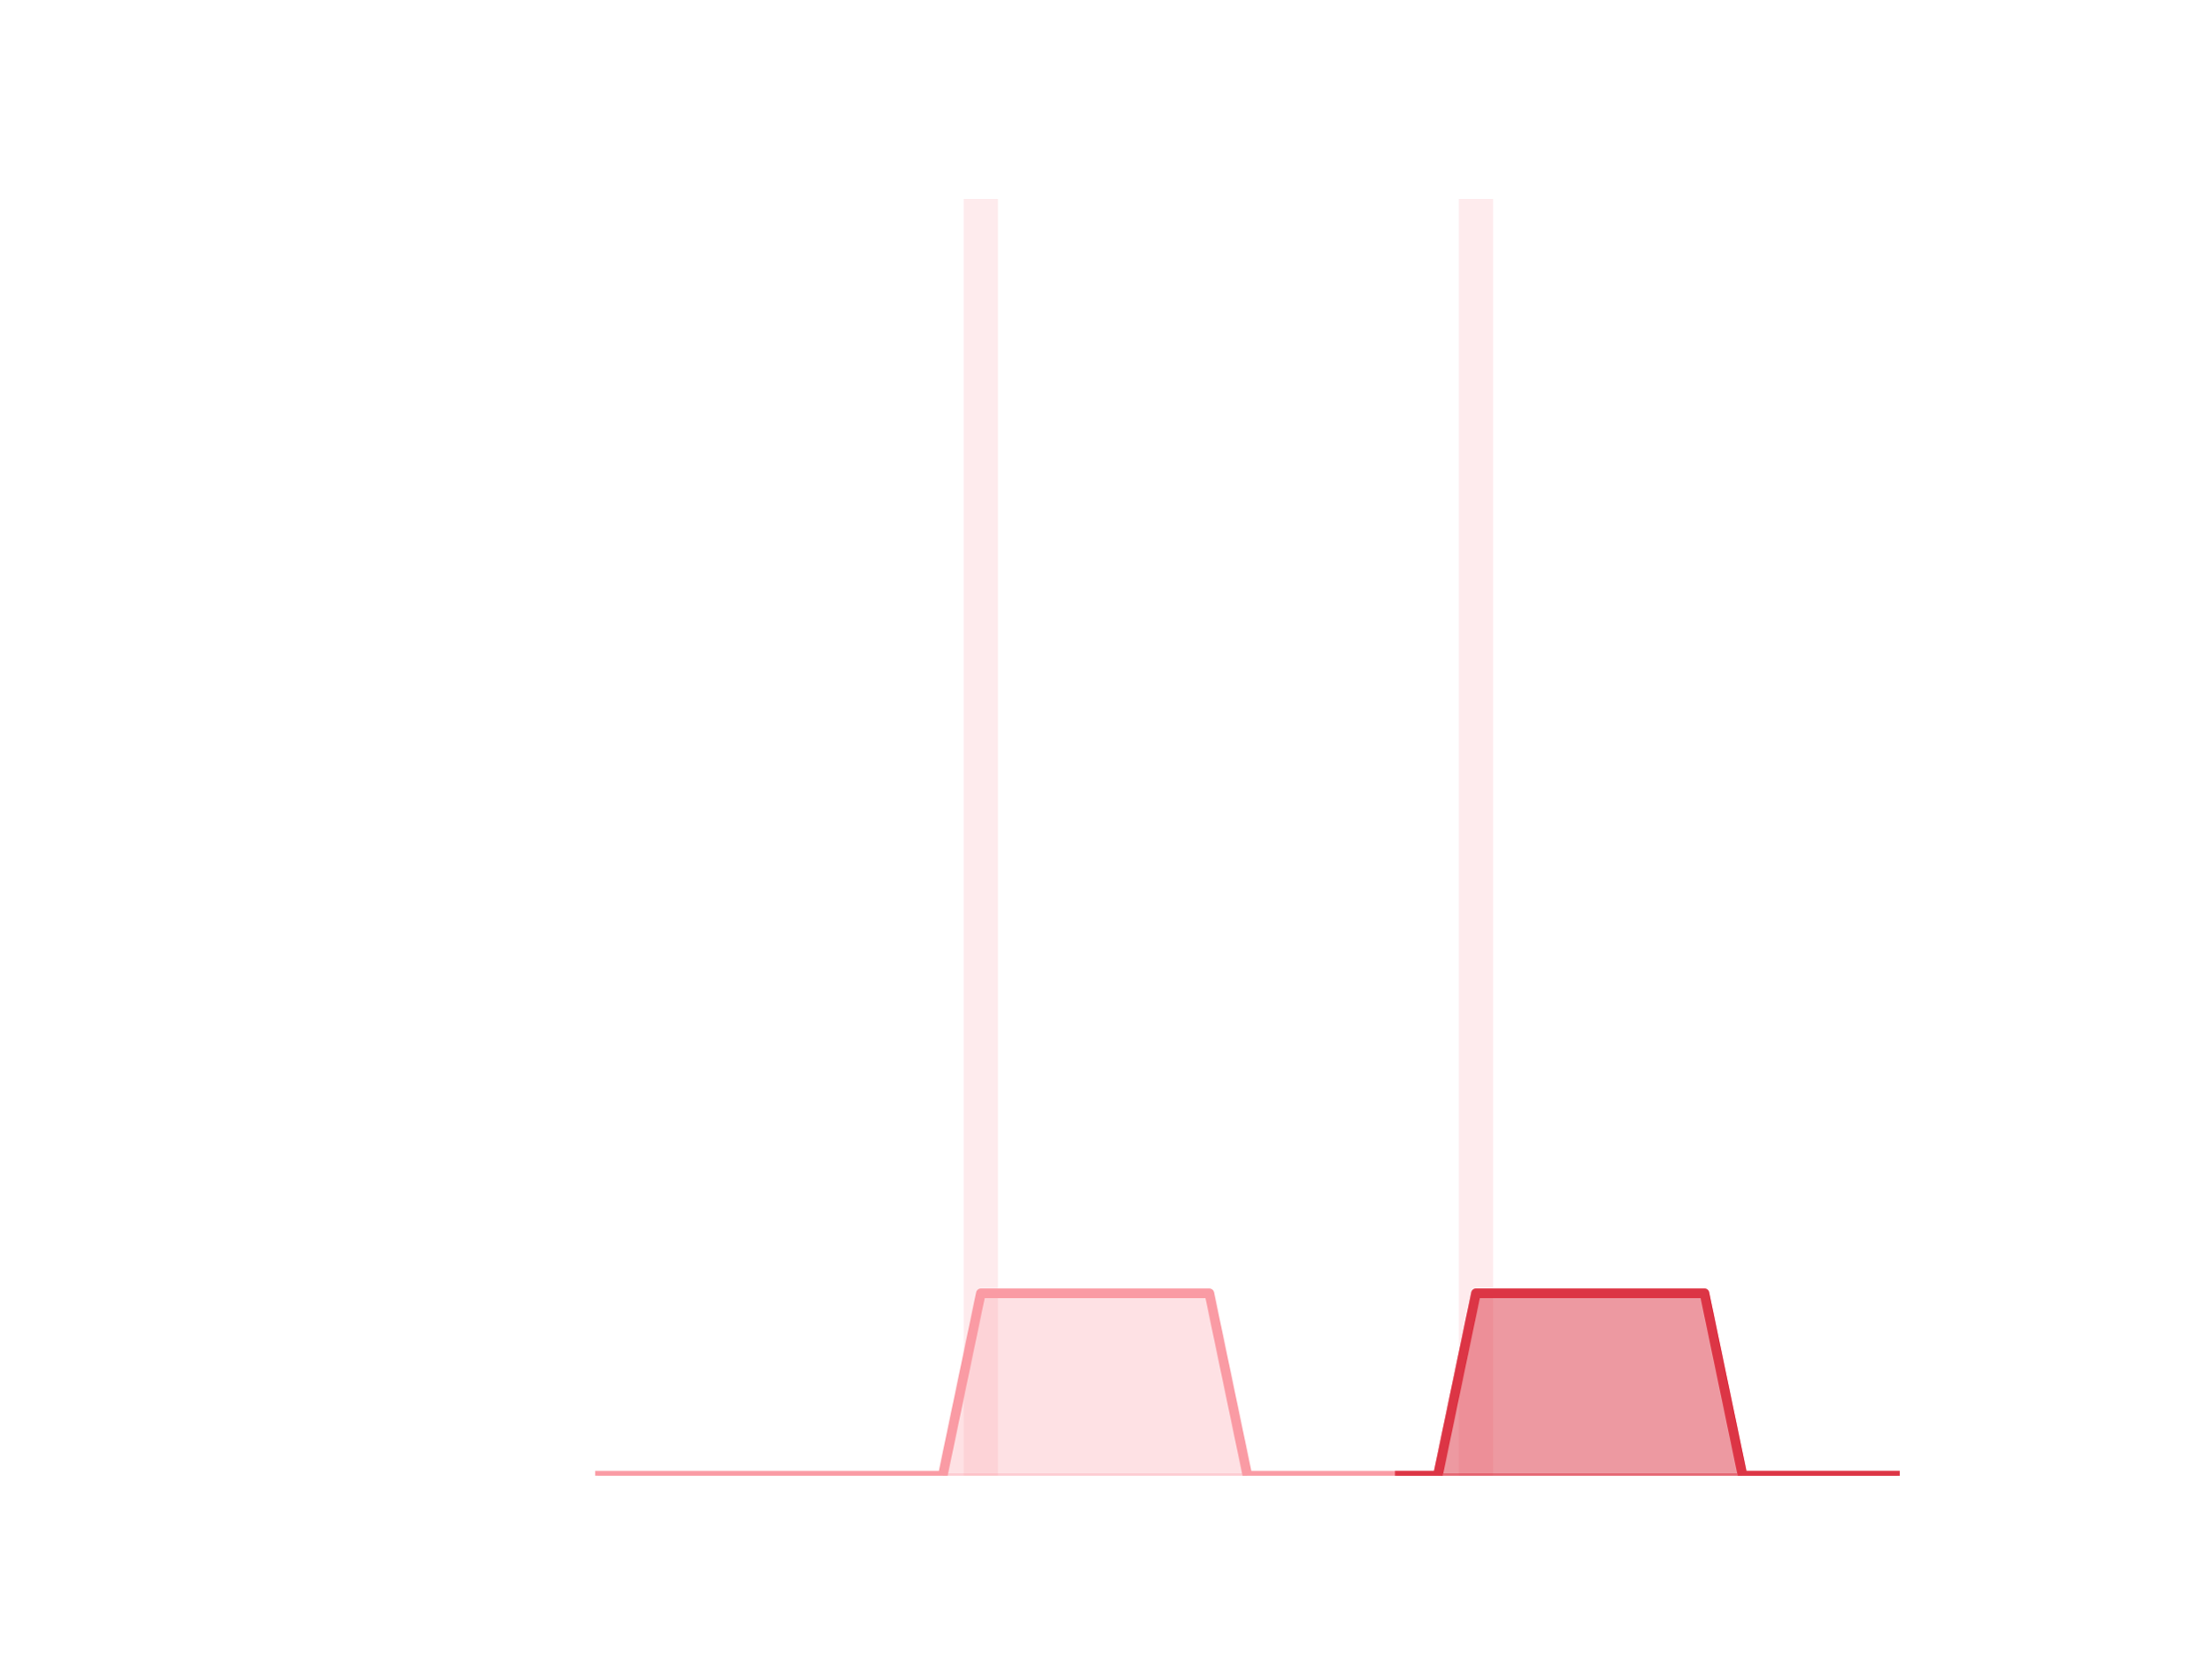
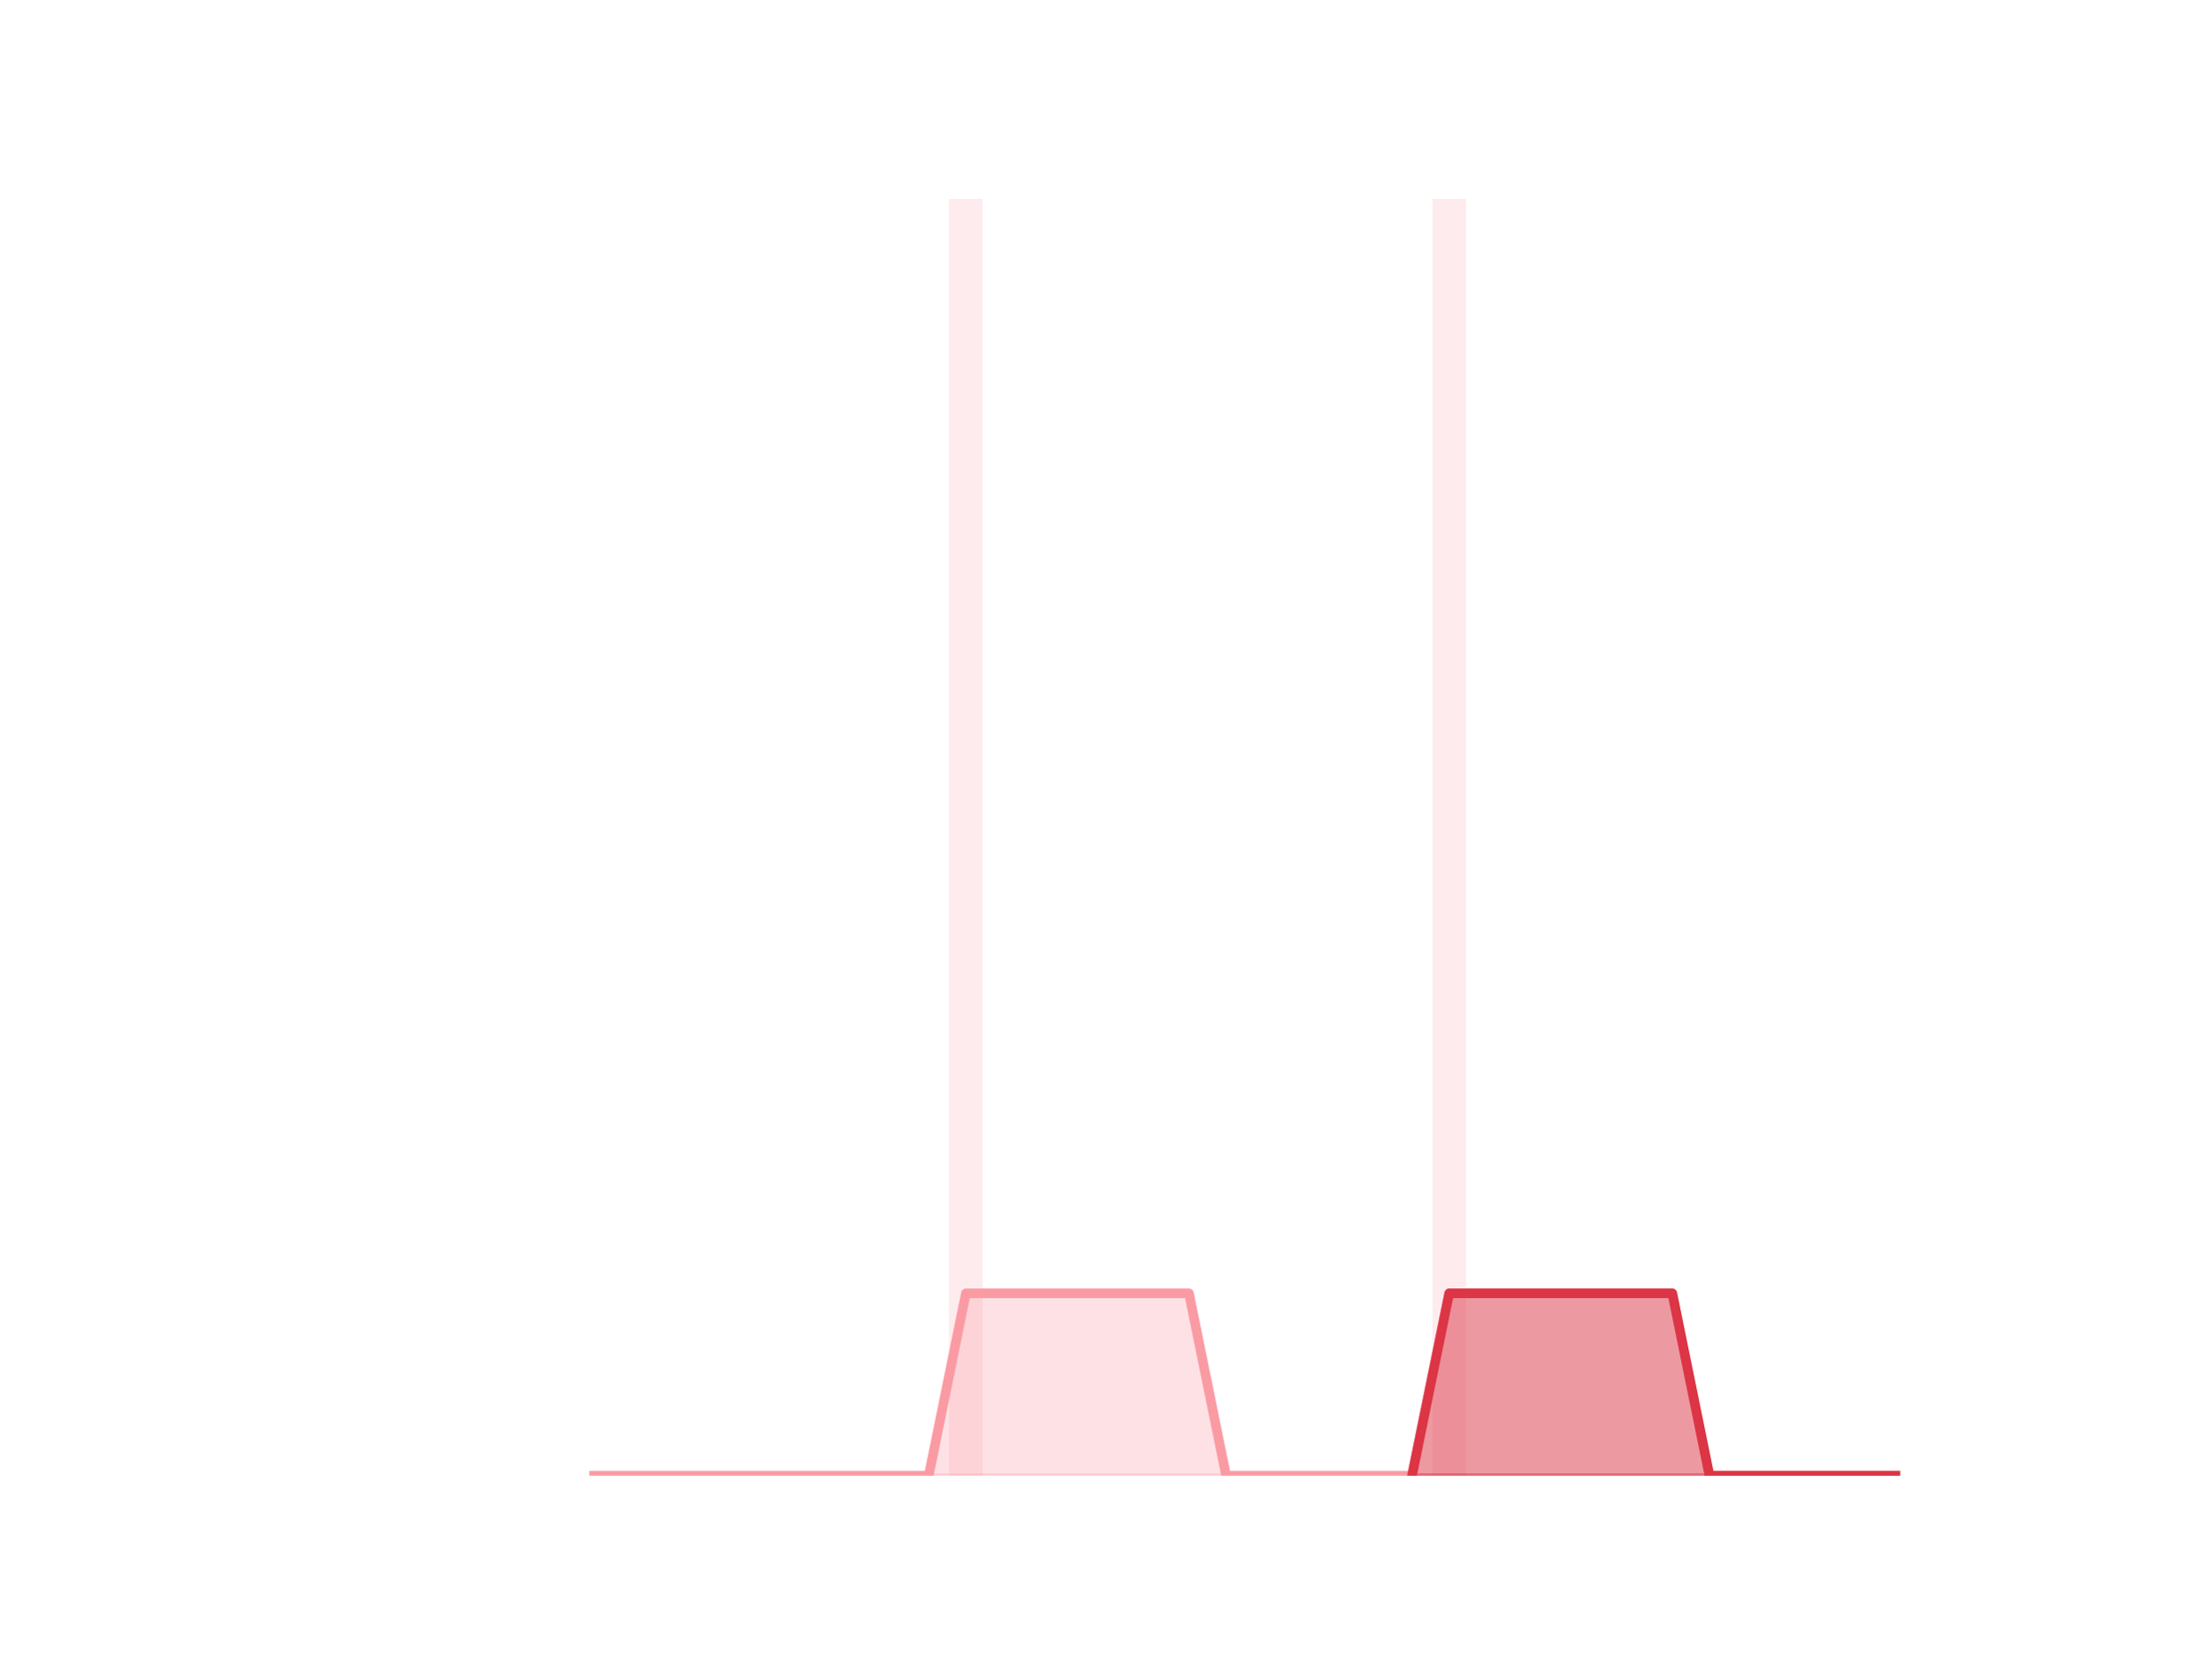
<svg xmlns="http://www.w3.org/2000/svg" xmlns:xlink="http://www.w3.org/1999/xlink" height="345.6pt" version="1.1" viewBox="0 0 460.8 345.6" width="460.8pt">
  <defs>
    <style type="text/css">*{stroke-linecap:butt;stroke-linejoin:round;}</style>
  </defs>
  <g id="figure_1">
    <g id="patch_1">
      <path d="M 0 345.6  L 460.8 345.6  L 460.8 0  L 0 0  z " style="fill:none;" />
    </g>
    <g id="axes_1">
      <g id="patch_2">
-         <path clip-path="url(#pa3cd5e1733)" d="M 73.833 307.584  L 80.977 307.584  L 80.977 307.584  L 73.833 307.584  z " style="fill:#fa9ba4;opacity:0.2;" />
+         <path clip-path="url(#pb7c57c29be)" d="M 73.833 307.584  L 80.806 307.584  L 80.806 307.584  L 73.833 307.584  z " style="fill:#fa9ba4;opacity:0.2;" />
      </g>
      <g id="patch_3">
-         <path clip-path="url(#pa3cd5e1733)" d="M 81.77 307.584  L 88.914 307.584  L 88.914 307.584  L 81.77 307.584  z " style="fill:#fa9ba4;opacity:0.2;" />
+         <path clip-path="url(#pb7c57c29be)" d="M 81.581 307.584  L 88.555 307.584  L 88.555 307.584  L 81.581 307.584  z " style="fill:#fa9ba4;opacity:0.2;" />
      </g>
      <g id="patch_4">
-         <path clip-path="url(#pa3cd5e1733)" d="M 89.708 307.584  L 96.852 307.584  L 96.852 307.584  L 89.708 307.584  z " style="fill:#fa9ba4;opacity:0.2;" />
+         <path clip-path="url(#pb7c57c29be)" d="M 89.329 307.584  L 96.303 307.584  L 96.303 307.584  L 89.329 307.584  z " style="fill:#fa9ba4;opacity:0.2;" />
      </g>
      <g id="patch_5">
-         <path clip-path="url(#pa3cd5e1733)" d="M 97.646 307.584  L 104.79 307.584  L 104.79 307.584  L 97.646 307.584  z " style="fill:#fa9ba4;opacity:0.2;" />
+         <path clip-path="url(#pb7c57c29be)" d="M 97.078 307.584  L 104.051 307.584  L 104.051 307.584  L 97.078 307.584  z " style="fill:#fa9ba4;opacity:0.2;" />
      </g>
      <g id="patch_6">
-         <path clip-path="url(#pa3cd5e1733)" d="M 105.584 307.584  L 112.728 307.584  L 112.728 307.584  L 105.584 307.584  z " style="fill:#fa9ba4;opacity:0.2;" />
+         <path clip-path="url(#pb7c57c29be)" d="M 104.826 307.584  L 111.799 307.584  L 111.799 307.584  L 104.826 307.584  z " style="fill:#fa9ba4;opacity:0.2;" />
      </g>
      <g id="patch_7">
-         <path clip-path="url(#pa3cd5e1733)" d="M 113.522 307.584  L 120.666 307.584  L 120.666 307.584  L 113.522 307.584  z " style="fill:#fa9ba4;opacity:0.2;" />
+         <path clip-path="url(#pb7c57c29be)" d="M 112.574 307.584  L 119.548 307.584  L 119.548 307.584  L 112.574 307.584  z " style="fill:#fa9ba4;opacity:0.2;" />
      </g>
      <g id="patch_8">
-         <path clip-path="url(#pa3cd5e1733)" d="M 121.459 307.584  L 128.603 307.584  L 128.603 307.584  L 121.459 307.584  z " style="fill:#fa9ba4;opacity:0.2;" />
+         <path clip-path="url(#pb7c57c29be)" d="M 120.323 307.584  L 127.296 307.584  L 127.296 307.584  L 120.323 307.584  z " style="fill:#fa9ba4;opacity:0.2;" />
      </g>
      <g id="patch_9">
-         <path clip-path="url(#pa3cd5e1733)" d="M 129.397 307.584  L 136.541 307.584  L 136.541 307.584  L 129.397 307.584  z " style="fill:#fa9ba4;opacity:0.2;" />
+         <path clip-path="url(#pb7c57c29be)" d="M 128.071 307.584  L 135.044 307.584  L 135.044 307.584  L 128.071 307.584  z " style="fill:#fa9ba4;opacity:0.2;" />
      </g>
      <g id="patch_10">
-         <path clip-path="url(#pa3cd5e1733)" d="M 137.335 307.584  L 144.479 307.584  L 144.479 307.584  L 137.335 307.584  z " style="fill:#fa9ba4;opacity:0.2;" />
+         <path clip-path="url(#pb7c57c29be)" d="M 135.819 307.584  L 142.793 307.584  L 142.793 307.584  L 135.819 307.584  z " style="fill:#fa9ba4;opacity:0.2;" />
      </g>
      <g id="patch_11">
-         <path clip-path="url(#pa3cd5e1733)" d="M 145.273 307.584  L 152.417 307.584  L 152.417 307.584  L 145.273 307.584  z " style="fill:#fa9ba4;opacity:0.2;" />
+         <path clip-path="url(#pb7c57c29be)" d="M 143.568 307.584  L 150.541 307.584  L 150.541 307.584  L 143.568 307.584  z " style="fill:#fa9ba4;opacity:0.2;" />
      </g>
      <g id="patch_12">
-         <path clip-path="url(#pa3cd5e1733)" d="M 153.21 307.584  L 160.354 307.584  L 160.354 307.584  L 153.21 307.584  z " style="fill:#fa9ba4;opacity:0.2;" />
+         <path clip-path="url(#pb7c57c29be)" d="M 151.316 307.584  L 158.289 307.584  L 158.289 307.584  L 151.316 307.584  z " style="fill:#fa9ba4;opacity:0.2;" />
      </g>
      <g id="patch_13">
-         <path clip-path="url(#pa3cd5e1733)" d="M 161.148 307.584  L 168.292 307.584  L 168.292 307.584  L 161.148 307.584  z " style="fill:#fa9ba4;opacity:0.2;" />
+         <path clip-path="url(#pb7c57c29be)" d="M 159.064 307.584  L 166.038 307.584  L 166.038 307.584  L 159.064 307.584  z " style="fill:#fa9ba4;opacity:0.2;" />
      </g>
      <g id="patch_14">
-         <path clip-path="url(#pa3cd5e1733)" d="M 169.086 307.584  L 176.23 307.584  L 176.23 307.584  L 169.086 307.584  z " style="fill:#fa9ba4;opacity:0.2;" />
+         <path clip-path="url(#pb7c57c29be)" d="M 166.813 307.584  L 173.786 307.584  L 173.786 307.584  L 166.813 307.584  z " style="fill:#fa9ba4;opacity:0.2;" />
      </g>
      <g id="patch_15">
-         <path clip-path="url(#pa3cd5e1733)" d="M 177.024 307.584  L 184.168 307.584  L 184.168 307.584  L 177.024 307.584  z " style="fill:#fa9ba4;opacity:0.2;" />
+         <path clip-path="url(#pb7c57c29be)" d="M 174.561 307.584  L 181.534 307.584  L 181.534 307.584  L 174.561 307.584  z " style="fill:#fa9ba4;opacity:0.2;" />
      </g>
      <g id="patch_16">
-         <path clip-path="url(#pa3cd5e1733)" d="M 184.961 307.584  L 192.105 307.584  L 192.105 307.584  L 184.961 307.584  z " style="fill:#fa9ba4;opacity:0.2;" />
+         <path clip-path="url(#pb7c57c29be)" d="M 182.309 307.584  L 189.283 307.584  L 189.283 307.584  L 182.309 307.584  z " style="fill:#fa9ba4;opacity:0.2;" />
      </g>
      <g id="patch_17">
-         <path clip-path="url(#pa3cd5e1733)" d="M 192.899 307.584  L 200.043 307.584  L 200.043 307.584  L 192.899 307.584  z " style="fill:#fa9ba4;opacity:0.2;" />
+         <path clip-path="url(#pb7c57c29be)" d="M 190.058 307.584  L 197.031 307.584  L 197.031 307.584  L 190.058 307.584  z " style="fill:#fa9ba4;opacity:0.2;" />
      </g>
      <g id="patch_18">
-         <path clip-path="url(#pa3cd5e1733)" d="M 200.837 307.584  L 207.981 307.584  L 207.981 41.472  L 200.837 41.472  z " style="fill:#fa9ba4;opacity:0.2;" />
+         <path clip-path="url(#pb7c57c29be)" d="M 197.806 307.584  L 204.779 307.584  L 204.779 41.472  L 197.806 41.472  z " style="fill:#fa9ba4;opacity:0.2;" />
      </g>
      <g id="patch_19">
-         <path clip-path="url(#pa3cd5e1733)" d="M 208.775 307.584  L 215.919 307.584  L 215.919 307.584  L 208.775 307.584  z " style="fill:#fa9ba4;opacity:0.2;" />
+         <path clip-path="url(#pb7c57c29be)" d="M 205.554 307.584  L 212.528 307.584  L 212.528 307.584  L 205.554 307.584  z " style="fill:#fa9ba4;opacity:0.2;" />
      </g>
      <g id="patch_20">
-         <path clip-path="url(#pa3cd5e1733)" d="M 216.712 307.584  L 223.856 307.584  L 223.856 307.584  L 216.712 307.584  z " style="fill:#fa9ba4;opacity:0.2;" />
+         <path clip-path="url(#pb7c57c29be)" d="M 213.302 307.584  L 220.276 307.584  L 220.276 307.584  L 213.302 307.584  z " style="fill:#fa9ba4;opacity:0.2;" />
      </g>
      <g id="patch_21">
-         <path clip-path="url(#pa3cd5e1733)" d="M 224.65 307.584  L 231.794 307.584  L 231.794 307.584  L 224.65 307.584  z " style="fill:#fa9ba4;opacity:0.2;" />
+         <path clip-path="url(#pb7c57c29be)" d="M 221.051 307.584  L 228.024 307.584  L 228.024 307.584  L 221.051 307.584  z " style="fill:#fa9ba4;opacity:0.2;" />
      </g>
      <g id="patch_22">
-         <path clip-path="url(#pa3cd5e1733)" d="M 232.588 307.584  L 239.732 307.584  L 239.732 307.584  L 232.588 307.584  z " style="fill:#fa9ba4;opacity:0.2;" />
+         <path clip-path="url(#pb7c57c29be)" d="M 228.799 307.584  L 235.773 307.584  L 235.773 307.584  L 228.799 307.584  z " style="fill:#fa9ba4;opacity:0.2;" />
      </g>
      <g id="patch_23">
-         <path clip-path="url(#pa3cd5e1733)" d="M 240.526 307.584  L 247.67 307.584  L 247.67 307.584  L 240.526 307.584  z " style="fill:#fa9ba4;opacity:0.2;" />
+         <path clip-path="url(#pb7c57c29be)" d="M 236.547 307.584  L 243.521 307.584  L 243.521 307.584  L 236.547 307.584  z " style="fill:#fa9ba4;opacity:0.2;" />
      </g>
      <g id="patch_24">
-         <path clip-path="url(#pa3cd5e1733)" d="M 248.464 307.584  L 255.608 307.584  L 255.608 307.584  L 248.464 307.584  z " style="fill:#fa9ba4;opacity:0.2;" />
+         <path clip-path="url(#pb7c57c29be)" d="M 244.296 307.584  L 251.269 307.584  L 251.269 307.584  L 244.296 307.584  z " style="fill:#fa9ba4;opacity:0.2;" />
      </g>
      <g id="patch_25">
-         <path clip-path="url(#pa3cd5e1733)" d="M 256.401 307.584  L 263.545 307.584  L 263.545 307.584  L 256.401 307.584  z " style="fill:#fa9ba4;opacity:0.2;" />
+         <path clip-path="url(#pb7c57c29be)" d="M 252.044 307.584  L 259.018 307.584  L 259.018 307.584  L 252.044 307.584  z " style="fill:#fa9ba4;opacity:0.2;" />
      </g>
      <g id="patch_26">
-         <path clip-path="url(#pa3cd5e1733)" d="M 264.339 307.584  L 271.483 307.584  L 271.483 307.584  L 264.339 307.584  z " style="fill:#fa9ba4;opacity:0.2;" />
+         <path clip-path="url(#pb7c57c29be)" d="M 259.792 307.584  L 266.766 307.584  L 266.766 307.584  L 259.792 307.584  z " style="fill:#fa9ba4;opacity:0.2;" />
      </g>
      <g id="patch_27">
-         <path clip-path="url(#pa3cd5e1733)" d="M 272.277 307.584  L 279.421 307.584  L 279.421 307.584  L 272.277 307.584  z " style="fill:#fa9ba4;opacity:0.2;" />
+         <path clip-path="url(#pb7c57c29be)" d="M 267.541 307.584  L 274.514 307.584  L 274.514 307.584  L 267.541 307.584  z " style="fill:#fa9ba4;opacity:0.2;" />
      </g>
      <g id="patch_28">
-         <path clip-path="url(#pa3cd5e1733)" d="M 280.215 307.584  L 287.359 307.584  L 287.359 307.584  L 280.215 307.584  z " style="fill:#fa9ba4;opacity:0.2;" />
+         <path clip-path="url(#pb7c57c29be)" d="M 275.289 307.584  L 282.262 307.584  L 282.262 307.584  L 275.289 307.584  z " style="fill:#fa9ba4;opacity:0.2;" />
      </g>
      <g id="patch_29">
-         <path clip-path="url(#pa3cd5e1733)" d="M 288.152 307.584  L 295.296 307.584  L 295.296 307.584  L 288.152 307.584  z " style="fill:#fa9ba4;opacity:0.2;" />
+         <path clip-path="url(#pb7c57c29be)" d="M 283.037 307.584  L 290.011 307.584  L 290.011 307.584  L 283.037 307.584  z " style="fill:#fa9ba4;opacity:0.2;" />
      </g>
      <g id="patch_30">
-         <path clip-path="url(#pa3cd5e1733)" d="M 296.09 307.584  L 303.234 307.584  L 303.234 307.584  L 296.09 307.584  z " style="fill:#fa9ba4;opacity:0.2;" />
+         <path clip-path="url(#pb7c57c29be)" d="M 290.786 307.584  L 297.759 307.584  L 297.759 307.584  L 290.786 307.584  z " style="fill:#fa9ba4;opacity:0.2;" />
      </g>
      <g id="patch_31">
-         <path clip-path="url(#pa3cd5e1733)" d="M 304.028 307.584  L 311.172 307.584  L 311.172 41.472  L 304.028 41.472  z " style="fill:#fa9ba4;opacity:0.2;" />
+         <path clip-path="url(#pb7c57c29be)" d="M 298.534 307.584  L 305.507 307.584  L 305.507 41.472  L 298.534 41.472  z " style="fill:#fa9ba4;opacity:0.2;" />
      </g>
      <g id="patch_32">
-         <path clip-path="url(#pa3cd5e1733)" d="M 311.966 307.584  L 319.11 307.584  L 319.11 307.584  L 311.966 307.584  z " style="fill:#fa9ba4;opacity:0.2;" />
+         <path clip-path="url(#pb7c57c29be)" d="M 306.282 307.584  L 313.256 307.584  L 313.256 307.584  L 306.282 307.584  z " style="fill:#fa9ba4;opacity:0.2;" />
      </g>
      <g id="patch_33">
-         <path clip-path="url(#pa3cd5e1733)" d="M 319.903 307.584  L 327.047 307.584  L 327.047 307.584  L 319.903 307.584  z " style="fill:#fa9ba4;opacity:0.2;" />
+         <path clip-path="url(#pb7c57c29be)" d="M 314.031 307.584  L 321.004 307.584  L 321.004 307.584  L 314.031 307.584  z " style="fill:#fa9ba4;opacity:0.2;" />
      </g>
      <g id="patch_34">
-         <path clip-path="url(#pa3cd5e1733)" d="M 327.841 307.584  L 334.985 307.584  L 334.985 307.584  L 327.841 307.584  z " style="fill:#fa9ba4;opacity:0.2;" />
+         <path clip-path="url(#pb7c57c29be)" d="M 321.779 307.584  L 328.752 307.584  L 328.752 307.584  L 321.779 307.584  z " style="fill:#fa9ba4;opacity:0.2;" />
      </g>
      <g id="patch_35">
-         <path clip-path="url(#pa3cd5e1733)" d="M 335.779 307.584  L 342.923 307.584  L 342.923 307.584  L 335.779 307.584  z " style="fill:#fa9ba4;opacity:0.2;" />
+         <path clip-path="url(#pb7c57c29be)" d="M 329.527 307.584  L 336.501 307.584  L 336.501 307.584  L 329.527 307.584  z " style="fill:#fa9ba4;opacity:0.2;" />
      </g>
      <g id="patch_36">
-         <path clip-path="url(#pa3cd5e1733)" d="M 343.717 307.584  L 350.861 307.584  L 350.861 307.584  L 343.717 307.584  z " style="fill:#fa9ba4;opacity:0.2;" />
+         <path clip-path="url(#pb7c57c29be)" d="M 337.276 307.584  L 344.249 307.584  L 344.249 307.584  L 337.276 307.584  z " style="fill:#fa9ba4;opacity:0.2;" />
      </g>
      <g id="patch_37">
-         <path clip-path="url(#pa3cd5e1733)" d="M 351.654 307.584  L 358.798 307.584  L 358.798 307.584  L 351.654 307.584  z " style="fill:#fa9ba4;opacity:0.2;" />
+         <path clip-path="url(#pb7c57c29be)" d="M 345.024 307.584  L 351.997 307.584  L 351.997 307.584  L 345.024 307.584  z " style="fill:#fa9ba4;opacity:0.2;" />
      </g>
      <g id="patch_38">
-         <path clip-path="url(#pa3cd5e1733)" d="M 359.592 307.584  L 366.736 307.584  L 366.736 307.584  L 359.592 307.584  z " style="fill:#fa9ba4;opacity:0.2;" />
+         <path clip-path="url(#pb7c57c29be)" d="M 352.772 307.584  L 359.746 307.584  L 359.746 307.584  L 352.772 307.584  z " style="fill:#fa9ba4;opacity:0.2;" />
      </g>
      <g id="patch_39">
-         <path clip-path="url(#pa3cd5e1733)" d="M 367.53 307.584  L 374.674 307.584  L 374.674 307.584  L 367.53 307.584  z " style="fill:#fa9ba4;opacity:0.2;" />
+         <path clip-path="url(#pb7c57c29be)" d="M 360.521 307.584  L 367.494 307.584  L 367.494 307.584  L 360.521 307.584  z " style="fill:#fa9ba4;opacity:0.2;" />
      </g>
      <g id="patch_40">
-         <path clip-path="url(#pa3cd5e1733)" d="M 375.468 307.584  L 382.612 307.584  L 382.612 307.584  L 375.468 307.584  z " style="fill:#fa9ba4;opacity:0.2;" />
+         <path clip-path="url(#pb7c57c29be)" d="M 368.269 307.584  L 375.242 307.584  L 375.242 307.584  L 368.269 307.584  z " style="fill:#fa9ba4;opacity:0.2;" />
      </g>
      <g id="patch_41">
-         <path clip-path="url(#pa3cd5e1733)" d="M 383.406 307.584  L 390.55 307.584  L 390.55 307.584  L 383.406 307.584  z " style="fill:#fa9ba4;opacity:0.2;" />
+         <path clip-path="url(#pb7c57c29be)" d="M 376.017 307.584  L 382.991 307.584  L 382.991 307.584  L 376.017 307.584  z " style="fill:#fa9ba4;opacity:0.2;" />
      </g>
      <g id="patch_42">
-         <path clip-path="url(#pa3cd5e1733)" d="M 391.343 307.584  L 398.487 307.584  L 398.487 307.584  L 391.343 307.584  z " style="fill:#fa9ba4;opacity:0.2;" />
+         <path clip-path="url(#pb7c57c29be)" d="M 383.765 307.584  L 390.739 307.584  L 390.739 307.584  L 383.765 307.584  z " style="fill:#fa9ba4;opacity:0.2;" />
+       </g>
+       <g id="patch_43">
+         <path clip-path="url(#pb7c57c29be)" d="M 391.514 307.584  L 398.487 307.584  L 398.487 307.584  L 391.514 307.584  z " style="fill:#fa9ba4;opacity:0.2;" />
      </g>
      <g id="matplotlib.axis_1" />
      <g id="matplotlib.axis_2" />
      <g id="PolyCollection_1">
        <defs>
-           <path d="M 291.724 -38.016  L 291.724 -38.016  L 299.662 -38.016  L 307.6 -38.016  L 315.538 -38.016  L 323.475 -38.016  L 331.413 -38.016  L 339.351 -38.016  L 347.289 -38.016  L 355.226 -38.016  L 363.164 -38.016  L 371.102 -38.016  L 379.04 -38.016  L 386.978 -38.016  L 394.915 -38.016  L 394.915 -38.016  L 394.915 -38.016  L 386.978 -38.016  L 379.04 -38.016  L 371.102 -38.016  L 363.164 -38.016  L 355.226 -76.032  L 347.289 -76.032  L 339.351 -76.032  L 331.413 -76.032  L 323.475 -76.032  L 315.538 -76.032  L 307.6 -76.032  L 299.662 -38.016  L 291.724 -38.016  z " id="m01e149e420" style="stroke:#dc3545;stroke-opacity:0.5;" />
+           <path d="M 294.272 -38.016  L 294.272 -38.016  L 302.021 -38.016  L 309.769 -38.016  L 317.517 -38.016  L 325.266 -38.016  L 333.014 -38.016  L 340.762 -38.016  L 348.511 -38.016  L 356.259 -38.016  L 364.007 -38.016  L 371.756 -38.016  L 379.504 -38.016  L 387.252 -38.016  L 395.001 -38.016  L 395.001 -38.016  L 395.001 -38.016  L 387.252 -38.016  L 379.504 -38.016  L 371.756 -38.016  L 364.007 -38.016  L 356.259 -38.016  L 348.511 -76.032  L 340.762 -76.032  L 333.014 -76.032  L 325.266 -76.032  L 317.517 -76.032  L 309.769 -76.032  L 302.021 -76.032  L 294.272 -38.016  z " id="md897718519" style="stroke:#dc3545;stroke-opacity:0.5;" />
        </defs>
-         <g clip-path="url(#pa3cd5e1733)">
-           <use style="fill:#dc3545;fill-opacity:0.5;stroke:#dc3545;stroke-opacity:0.5;" x="0" xlink:href="#m01e149e420" y="345.6" />
+         <g clip-path="url(#pb7c57c29be)">
+           <use style="fill:#dc3545;fill-opacity:0.5;stroke:#dc3545;stroke-opacity:0.5;" x="0" xlink:href="#md897718519" y="345.6" />
        </g>
      </g>
      <g id="PolyCollection_2">
        <defs>
-           <path d="M 125.031 -38.016  L 125.031 -38.016  L 132.969 -38.016  L 140.907 -38.016  L 148.845 -38.016  L 156.782 -38.016  L 164.72 -38.016  L 172.658 -38.016  L 180.596 -38.016  L 188.533 -38.016  L 196.471 -38.016  L 204.409 -38.016  L 212.347 -38.016  L 220.284 -38.016  L 228.222 -38.016  L 236.16 -38.016  L 244.098 -38.016  L 252.036 -38.016  L 259.973 -38.016  L 267.911 -38.016  L 275.849 -38.016  L 283.787 -38.016  L 291.724 -38.016  L 291.724 -38.016  L 291.724 -38.016  L 283.787 -38.016  L 275.849 -38.016  L 267.911 -38.016  L 259.973 -38.016  L 252.036 -76.032  L 244.098 -76.032  L 236.16 -76.032  L 228.222 -76.032  L 220.284 -76.032  L 212.347 -76.032  L 204.409 -76.032  L 196.471 -38.016  L 188.533 -38.016  L 180.596 -38.016  L 172.658 -38.016  L 164.72 -38.016  L 156.782 -38.016  L 148.845 -38.016  L 140.907 -38.016  L 132.969 -38.016  L 125.031 -38.016  z " id="m62c570e891" style="stroke:#fa9ba4;stroke-opacity:0.3;" />
+           <path d="M 123.809 -38.016  L 123.809 -38.016  L 131.558 -38.016  L 139.306 -38.016  L 147.054 -38.016  L 154.803 -38.016  L 162.551 -38.016  L 170.299 -38.016  L 178.048 -38.016  L 185.796 -38.016  L 193.544 -38.016  L 201.293 -38.016  L 209.041 -38.016  L 216.789 -38.016  L 224.538 -38.016  L 232.286 -38.016  L 240.034 -38.016  L 247.782 -38.016  L 255.531 -38.016  L 263.279 -38.016  L 271.027 -38.016  L 278.776 -38.016  L 286.524 -38.016  L 294.272 -38.016  L 294.272 -38.016  L 294.272 -38.016  L 286.524 -38.016  L 278.776 -38.016  L 271.027 -38.016  L 263.279 -38.016  L 255.531 -38.016  L 247.782 -76.032  L 240.034 -76.032  L 232.286 -76.032  L 224.538 -76.032  L 216.789 -76.032  L 209.041 -76.032  L 201.293 -76.032  L 193.544 -38.016  L 185.796 -38.016  L 178.048 -38.016  L 170.299 -38.016  L 162.551 -38.016  L 154.803 -38.016  L 147.054 -38.016  L 139.306 -38.016  L 131.558 -38.016  L 123.809 -38.016  z " id="m12e1896499" style="stroke:#fa9ba4;stroke-opacity:0.3;" />
        </defs>
-         <g clip-path="url(#pa3cd5e1733)">
-           <use style="fill:#fa9ba4;fill-opacity:0.3;stroke:#fa9ba4;stroke-opacity:0.3;" x="0" xlink:href="#m62c570e891" y="345.6" />
+         <g clip-path="url(#pb7c57c29be)">
+           <use style="fill:#fa9ba4;fill-opacity:0.3;stroke:#fa9ba4;stroke-opacity:0.3;" x="0" xlink:href="#m12e1896499" y="345.6" />
        </g>
      </g>
      <g id="line2d_1">
-         <path clip-path="url(#pa3cd5e1733)" d="M 125.031 307.584  L 132.969 307.584  L 140.907 307.584  L 148.845 307.584  L 156.782 307.584  L 164.72 307.584  L 172.658 307.584  L 180.596 307.584  L 188.533 307.584  L 196.471 307.584  L 204.409 269.568  L 212.347 269.568  L 220.284 269.568  L 228.222 269.568  L 236.16 269.568  L 244.098 269.568  L 252.036 269.568  L 259.973 307.584  L 267.911 307.584  L 275.849 307.584  L 283.787 307.584  L 291.724 307.584  L 299.662 307.584  L 307.6 269.568  L 315.538 269.568  L 323.475 269.568  L 331.413 269.568  L 339.351 269.568  L 347.289 269.568  L 355.226 269.568  L 363.164 307.584  L 371.102 307.584  L 379.04 307.584  L 386.978 307.584  L 394.915 307.584  " style="fill:none;stroke:#fa9ba4;stroke-linecap:square;stroke-width:2;" />
+         <path clip-path="url(#pb7c57c29be)" d="M 123.809 307.584  L 131.558 307.584  L 139.306 307.584  L 147.054 307.584  L 154.803 307.584  L 162.551 307.584  L 170.299 307.584  L 178.048 307.584  L 185.796 307.584  L 193.544 307.584  L 201.293 269.568  L 209.041 269.568  L 216.789 269.568  L 224.538 269.568  L 232.286 269.568  L 240.034 269.568  L 247.782 269.568  L 255.531 307.584  L 263.279 307.584  L 271.027 307.584  L 278.776 307.584  L 286.524 307.584  L 294.272 307.584  L 302.021 269.568  L 309.769 269.568  L 317.517 269.568  L 325.266 269.568  L 333.014 269.568  L 340.762 269.568  L 348.511 269.568  L 356.259 307.584  L 364.007 307.584  L 371.756 307.584  L 379.504 307.584  L 387.252 307.584  L 395.001 307.584  " style="fill:none;stroke:#fa9ba4;stroke-linecap:square;stroke-width:2;" />
      </g>
      <g id="line2d_2">
-         <path clip-path="url(#pa3cd5e1733)" d="M 291.724 307.584  L 299.662 307.584  L 307.6 269.568  L 315.538 269.568  L 323.475 269.568  L 331.413 269.568  L 339.351 269.568  L 347.289 269.568  L 355.226 269.568  L 363.164 307.584  L 371.102 307.584  L 379.04 307.584  L 386.978 307.584  L 394.915 307.584  " style="fill:none;stroke:#dc3545;stroke-linecap:square;stroke-width:2;" />
+         <path clip-path="url(#pb7c57c29be)" d="M 294.272 307.584  L 302.021 269.568  L 309.769 269.568  L 317.517 269.568  L 325.266 269.568  L 333.014 269.568  L 340.762 269.568  L 348.511 269.568  L 356.259 307.584  L 364.007 307.584  L 371.756 307.584  L 379.504 307.584  L 387.252 307.584  L 395.001 307.584  " style="fill:none;stroke:#dc3545;stroke-linecap:square;stroke-width:2;" />
      </g>
    </g>
  </g>
  <defs>
-     <clipPath id="pa3cd5e1733">
+     <clipPath id="pb7c57c29be">
      <rect height="266.112" width="357.12" x="57.6" y="41.472" />
    </clipPath>
  </defs>
</svg>
